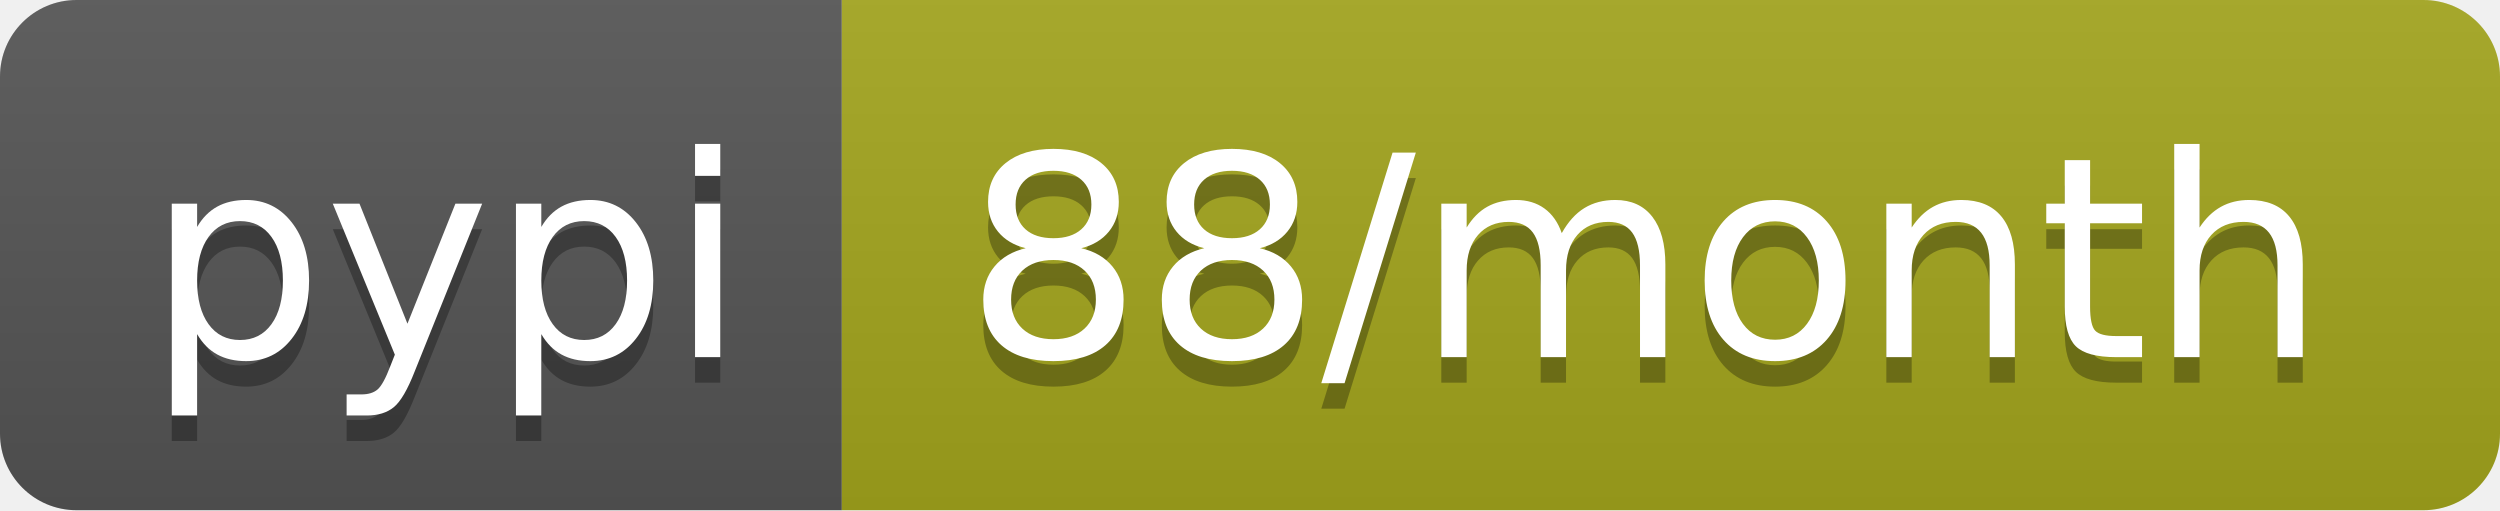
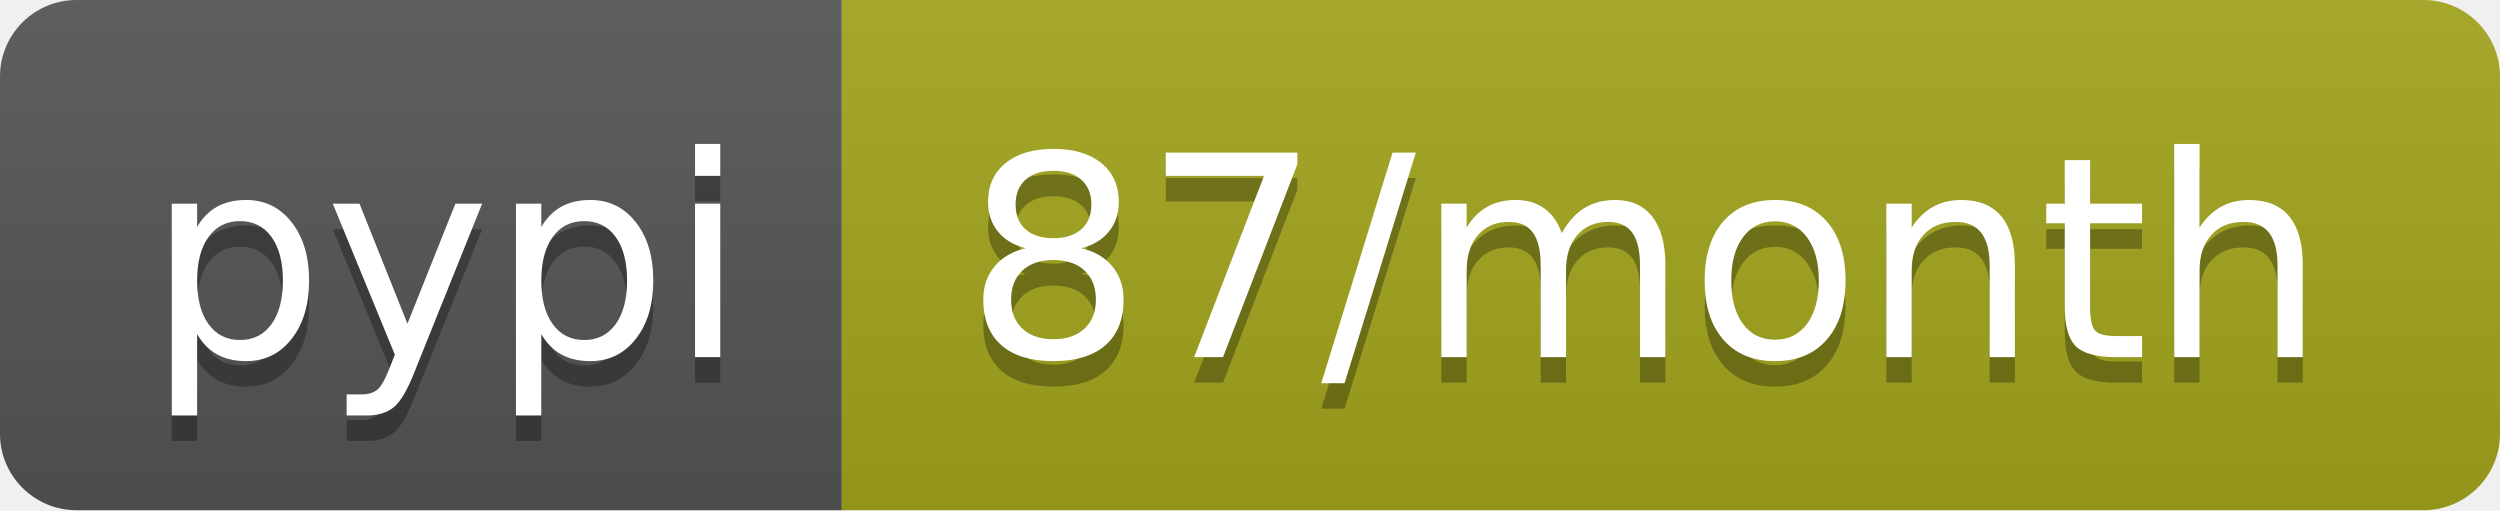
<svg xmlns="http://www.w3.org/2000/svg" width="98" height="20">
  <linearGradient id="b" x2="0" y2="100%">
    <stop offset="0" stop-color="#bbb" stop-opacity=".1" />
    <stop offset="1" stop-opacity=".1" />
  </linearGradient>
  <clipPath id="a">
    <rect width="98" height="20" rx="3" fill="#fff" />
  </clipPath>
  <g clip-path="url(#a)">
    <path fill="#555" d="M0 0h33v20H0z" />
    <path fill="#a4a61d" d="M33 0h65v20H33z" />
    <path fill="url(#b)" d="M0 0h98v20H0z" />
  </g>
  <g fill="#fff" text-anchor="middle" font-family="DejaVu Sans,Verdana,Geneva,sans-serif" font-size="110">
    <text x="175" y="150" fill="#010101" fill-opacity=".3" transform="scale(.1)" textLength="230">pypi</text>
    <text x="175" y="140" transform="scale(.1)" textLength="230">pypi</text>
-     <text x="645" y="150" fill="#010101" fill-opacity=".3" transform="scale(.1)" textLength="550">88/month</text>
-     <text x="645" y="140" transform="scale(.1)" textLength="550">88/month</text>
+     <text x="645" y="150" fill="#010101" fill-opacity=".3" transform="scale(.1)" textLength="550">87/month</text>
+     <text x="645" y="140" transform="scale(.1)" textLength="550">87/month</text>
  </g>
</svg>
